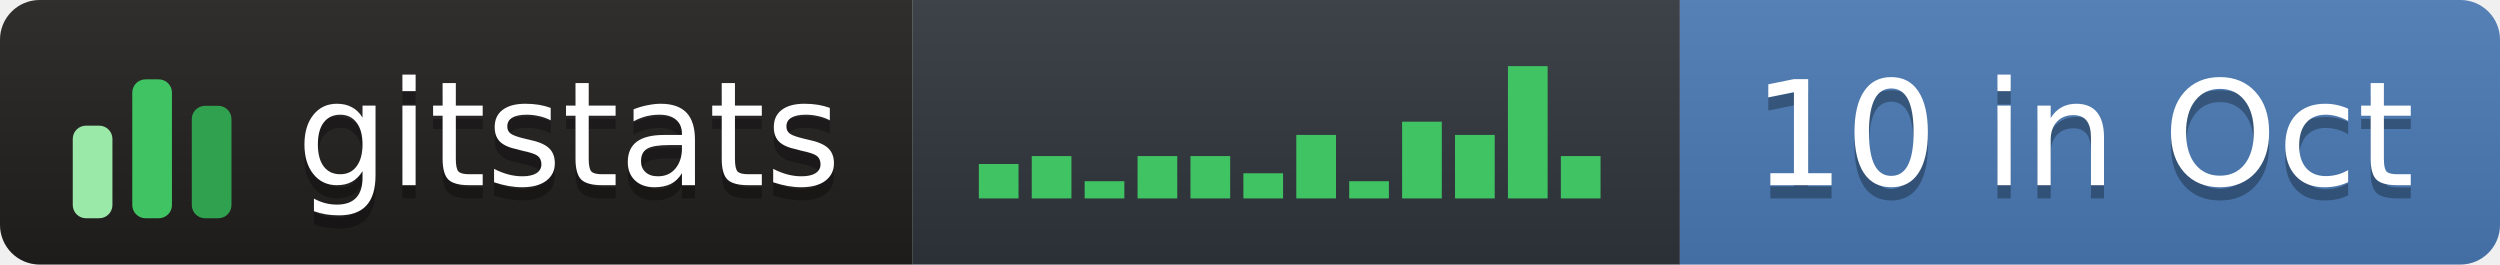
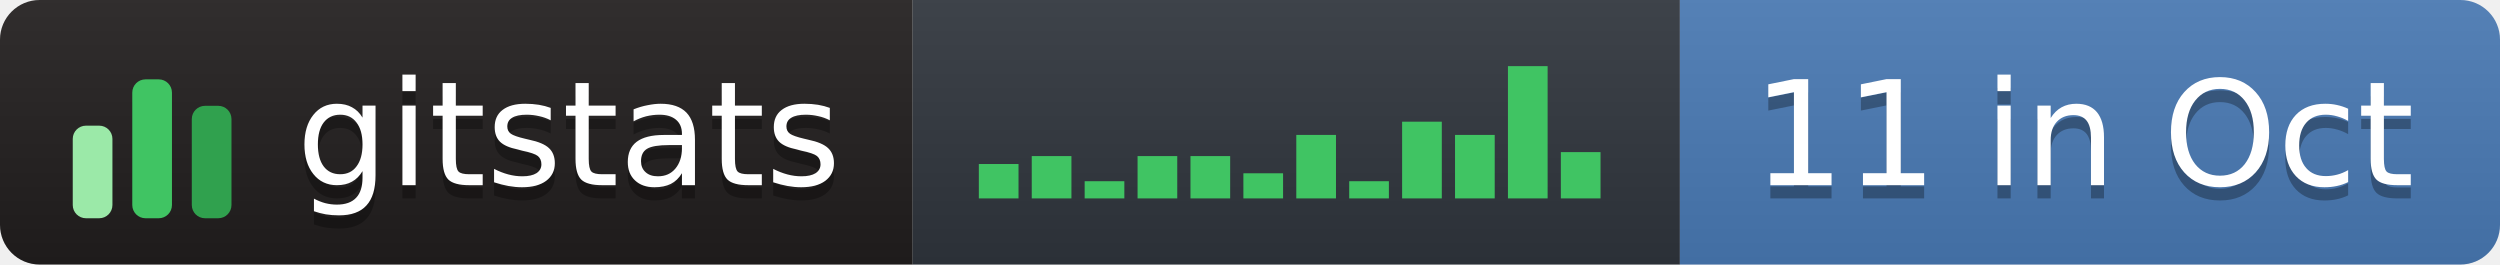
- <svg xmlns="http://www.w3.org/2000/svg" width="189" height="20" role="img" aria-label="gitstats: 10 in Oct">
+ <svg xmlns="http://www.w3.org/2000/svg" width="189" height="20" role="img" aria-label="gitstats: 11 in Oct">
  <linearGradient id="s" x2="0" y2="100%">
    <stop offset="0" stop-color="#bbb" stop-opacity=".1" />
    <stop offset="1" stop-opacity=".1" />
  </linearGradient>
  <clipPath id="r">
    <rect width="189" height="20" rx="3" fill="#fff" />
  </clipPath>
  <g clip-path="url(#r)">
    <rect x="0" width="69" height="20" fill="#211e1e" />
    <rect x="69" width="58" height="20" fill="#30363d" />
    <rect x="127" width="62" height="20" fill="#4a7ab5" />
    <rect width="189" height="20" fill="url(#s)" />
  </g>
  <g transform="translate(5,3.5)">
    <rect x="0.5" y="6.0" width="3" height="7.0" rx="1" fill="#9be9a8" />
    <rect x="5.0" y="2.5" width="3" height="10.5" rx="1" fill="#40c463" />
    <rect x="9.5" y="4.5" width="3" height="8.5" rx="1" fill="#30a14e" />
  </g>
  <rect x="74.0" y="12.4" width="3" height="2.6" fill="#40c463" />
  <rect x="78.0" y="11.8" width="3" height="3.2" fill="#40c463" />
  <rect x="82.0" y="13.7" width="3" height="1.3" fill="#40c463" />
  <rect x="86.0" y="11.8" width="3" height="3.2" fill="#40c463" />
  <rect x="90.0" y="11.8" width="3" height="3.2" fill="#40c463" />
  <rect x="94.0" y="13.1" width="3" height="1.9" fill="#40c463" />
  <rect x="98.0" y="10.2" width="3" height="4.8" fill="#40c463" />
  <rect x="102.0" y="13.7" width="3" height="1.3" fill="#40c463" />
  <rect x="106.0" y="9.2" width="3" height="5.8" fill="#40c463" />
  <rect x="110.0" y="10.2" width="3" height="4.8" fill="#40c463" />
  <rect x="114.0" y="5.0" width="3" height="10.0" fill="#40c463" />
-   <rect x="118.0" y="11.8" width="3" height="3.2" fill="#40c463" />
+   <rect x="118.0" y="11.5" width="3" height="3.5" fill="#40c463" />
  <g text-anchor="middle" font-family="Verdana,Geneva,DejaVu Sans,sans-serif" font-size="11" text-rendering="geometricPrecision">
    <text aria-hidden="true" x="43.0" y="15.0" fill="#010101" fill-opacity=".3" textLength="42.0">gitstats</text>
    <text x="43.0" y="14.0" fill="#fff" textLength="42.0">gitstats</text>
-     <text aria-hidden="true" x="157.5" y="15.0" fill="#010101" fill-opacity=".3" textLength="51.0">10 in Oct</text>
-     <text x="157.5" y="14.0" fill="#fff" textLength="51.0">10 in Oct</text>
+     <text aria-hidden="true" x="157.5" y="15.0" fill="#010101" fill-opacity=".3" textLength="51.0">11 in Oct</text>
+     <text x="157.5" y="14.0" fill="#fff" textLength="51.0">11 in Oct</text>
  </g>
</svg>
